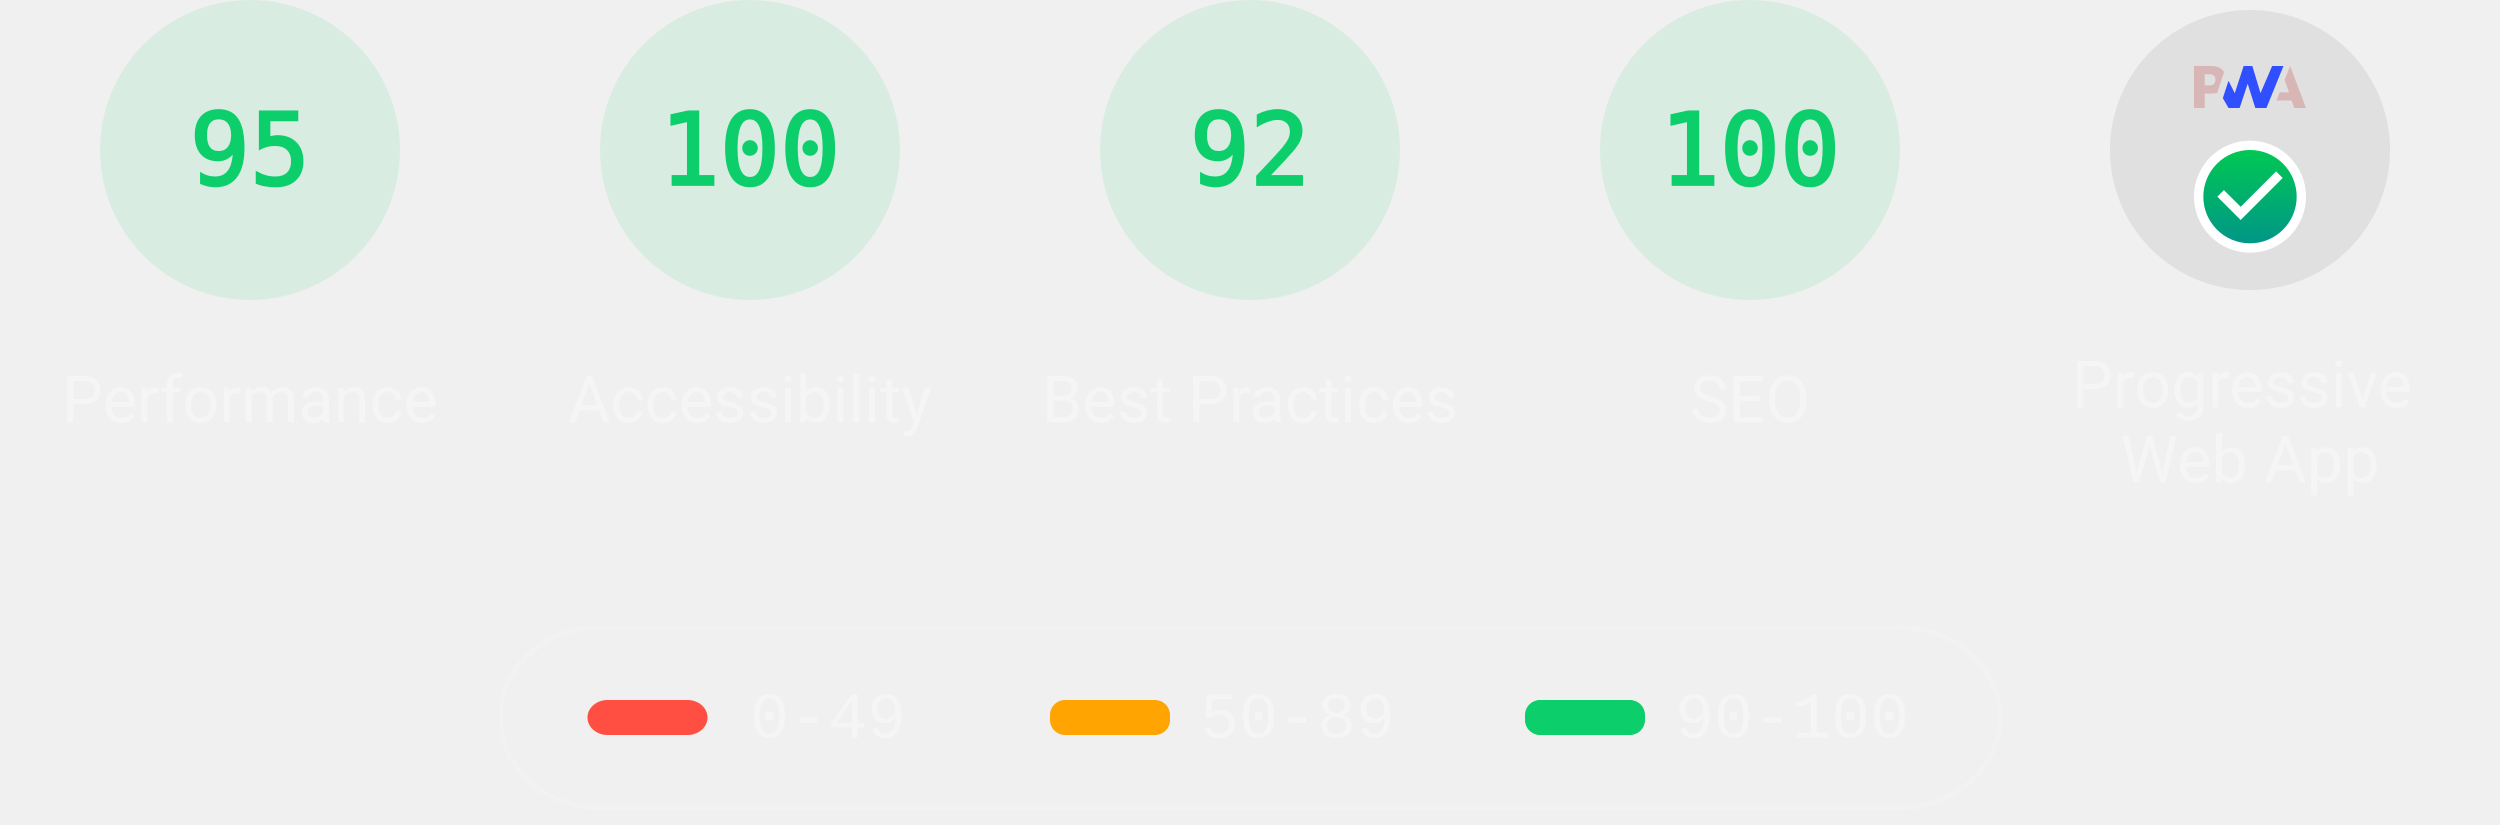
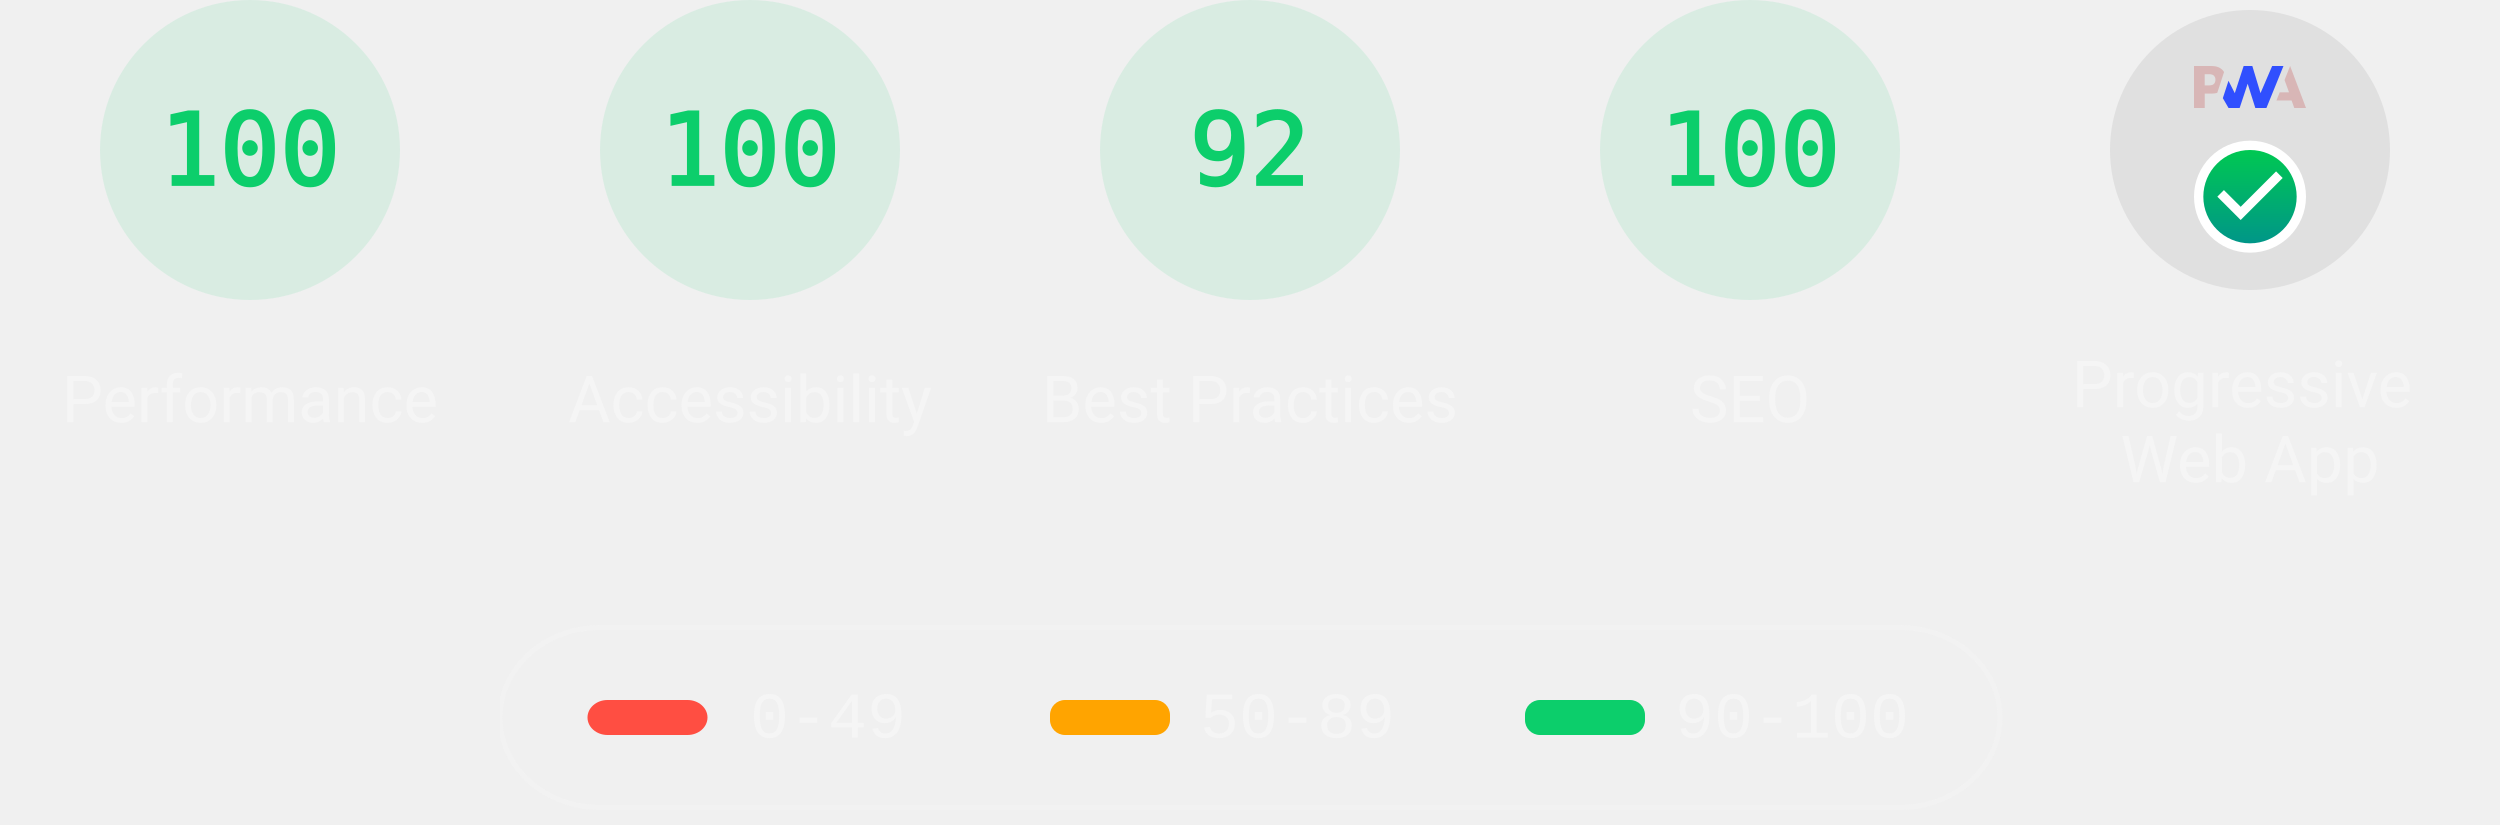
<svg xmlns="http://www.w3.org/2000/svg" class="theme--dark" fill="none" width="1000" height="330">
  <style>
			.gauge-base {
				opacity: 0.1
			}

			.gauge-arc {
				fill: none;
				animation-delay: 250ms;
				stroke-linecap: round;
				transform: rotate(-90deg);
				transform-origin: 100px 60px;
				animation: load-gauge 1s ease forwards
			}

			.guage-text {
				font-size: 40px;
				font-family: monospace;
				text-align: center
			}

			.guage-red {
				color: #ff4e42;
				fill: #ff4e42;
				stroke: #ff4e42
			}
			.guage-orange {
				color: #ffa400;
				fill: #ffa400;
				stroke: #ffa400
			}
			.guage-green {
				color: #0cce6b;
				fill: #0cce6b;
				stroke: #0cce6b
			}
			.theme--agnostic .guage-undefined {
				color: #5c5c5c;
				fill: #5c5c5c;
				stroke: #5c5c5c
			}
			.theme--light .guage-undefined {
				color: #1e1e1e;
				fill: #1e1e1e;
				stroke: #1e1e1e
			}
			.theme--dark .guage-undefined {
				color: #f5f5f5;
				fill: #f5f5f5;
				stroke: #f5f5f5
			}

			.guage-title {
				stroke: none;
				font-size: 26px;
				line-height: 26px;
				font-family: Roboto, Halvetica, Arial, sans-serif
			}
			.metric.guage-title {
				font-family: 'Courier New', Courier, monospace
			}
			.theme--agnostic .guage-title {
				color: #737373;
				fill: #737373
			}
			.theme--light .guage-title {
				color: #212121;
				fill: #212121
			}
			.theme--dark .guage-title {
				color: #f5f5f5;
				fill: #f5f5f5
			}

			@keyframes load-gauge {
				from {
					stroke-dasharray: 0 352.858
				}
			}
			.lh-gauge--pwa__disc {
				fill: #e0e0e0
			}
			.lh-gauge--pwa__logo {
				position: relative;
				fill: #b0b0b0
			}
			.lh-gauge--pwa__invisible {
				display: none
			}
			.lh-gauge--pwa__visible {
				display: inline
			}
			.guage-invisible {
				display: none
			}
			.lh-gauge--pwa__logo--primary-color {
				fill: #304ffe
			}
			.theme--agnostic .lh-gauge--pwa__logo--secondary-color {
				fill: #787878
			}
			.theme--light .lh-gauge--pwa__logo--secondary-color {
				fill: #3d3d3d
			}
			.theme--dark .lh-gauge--pwa__logo--secondary-color {
				fill: #d8b6b6
			}
			.theme--light #svg_2 {
				stroke: #00000022
			}
			.theme--agnostic #svg_2 {
				stroke: #616161
			}
			.theme--light #svg_2 {
				stroke: #00000022
			}
			.theme--dark #svg_2 {
				stroke: #f5f5f566
			}
		</style>
  <svg class="guage-div guage-perf guage-green" viewBox="0 0 200 200" width="200" height="200" x="0" y="0">
    <circle class="gauge-base" r="56" cx="100" cy="60" stroke-width="8" />
-     <circle class="gauge-arc guage-arc-1" r="56" cx="100" cy="60" stroke-width="8" style="stroke-dasharray: 334.265, 351.858;" />
-     <text class="guage-text" x="100px" y="60px" alignment-baseline="central" dominant-baseline="central" text-anchor="middle">95</text>
+     <circle class="gauge-arc guage-arc-1" r="56" cx="100" cy="60" stroke-width="8" style="stroke-dasharray: 351.858, 351.858;" />
+     <text class="guage-text" x="100px" y="60px" alignment-baseline="central" dominant-baseline="central" text-anchor="middle">100</text>
    <text class="guage-title" x="100px" y="160px" alignment-baseline="central" dominant-baseline="central" text-anchor="middle">Performance</text>
  </svg>,<svg class="guage-div guage-perf guage-green" viewBox="0 0 200 200" width="200" height="200" x="200" y="0">
    <circle class="gauge-base" r="56" cx="100" cy="60" stroke-width="8" />
    <circle class="gauge-arc guage-arc-1" r="56" cx="100" cy="60" stroke-width="8" style="stroke-dasharray: 351.858, 351.858;" />
    <text class="guage-text" x="100px" y="60px" alignment-baseline="central" dominant-baseline="central" text-anchor="middle">100</text>
    <text class="guage-title" x="100px" y="160px" alignment-baseline="central" dominant-baseline="central" text-anchor="middle">Accessibility</text>
  </svg>,<svg class="guage-div guage-perf guage-green" viewBox="0 0 200 200" width="200" height="200" x="400" y="0">
    <circle class="gauge-base" r="56" cx="100" cy="60" stroke-width="8" />
    <circle class="gauge-arc guage-arc-1" r="56" cx="100" cy="60" stroke-width="8" style="stroke-dasharray: 323.709, 351.858;" />
    <text class="guage-text" x="100px" y="60px" alignment-baseline="central" dominant-baseline="central" text-anchor="middle">92</text>
    <text class="guage-title" x="100px" y="160px" alignment-baseline="central" dominant-baseline="central" text-anchor="middle">Best Practices</text>
  </svg>,<svg class="guage-div guage-perf guage-green" viewBox="0 0 200 200" width="200" height="200" x="600" y="0">
    <circle class="gauge-base" r="56" cx="100" cy="60" stroke-width="8" />
    <circle class="gauge-arc guage-arc-1" r="56" cx="100" cy="60" stroke-width="8" style="stroke-dasharray: 351.858, 351.858;" />
    <text class="guage-text" x="100px" y="60px" alignment-baseline="central" dominant-baseline="central" text-anchor="middle">100</text>
    <text class="guage-title" x="100px" y="160px" alignment-baseline="central" dominant-baseline="central" text-anchor="middle">SEO</text>
  </svg>,<svg class="guage-div guage-pwa" viewBox="0 0 200 200" width="200" height="200" x="800" y="0">
    <svg viewBox="0 0 60 60" width="112" height="112" x="44" y="4">
      <defs>
        <linearGradient id="lh-gauge--pwa__check-circle__gradient-0" x1="50%" y1="0%" x2="50%" y2="100%">
          <stop stop-color="#00C852" offset="0%" />
          <stop stop-color="#009688" offset="100%" />
        </linearGradient>
        <linearGradient id="lh-gauge--pwa__installable__shadow-gradient-0" x1="76.056%" x2="24.111%" y1="82.995%" y2="24.735%">
          <stop stop-color="#A5D6A7" offset="0%" />
          <stop stop-color="#80CBC4" offset="100%" />
        </linearGradient>
        <linearGradient id="lh-gauge--pwa__fast-reliable__shadow-gradient-0" x1="76.056%" y1="82.995%" x2="25.678%" y2="26.493%">
          <stop stop-color="#64B5F6" offset="0%" />
          <stop stop-color="#2979FF" offset="100%" />
        </linearGradient>
        <g id="lh-gauge--pwa__fast-reliable-badge-0">
          <circle fill="#FFFFFF" cx="10" cy="10" r="10" />
          <path fill="#304FFE" d="M10 3.58l5.25 2.34v3.5c0 3.23-2.24 6.26-5.25 7-3.01-.74-5.25-3.77-5.25-7v-3.5L10 3.58zm-.47 10.74l2.76-4.83.03-.07c.04-.08 0-.24-.22-.24h-1.64l.47-3.26h-.47l-2.7 4.77c-.02.01.05-.1-.04.05-.09.16-.1.31.18.31h1.63l-.47 3.27h.47z" />
        </g>
        <g id="lh-gauge--pwa__installable-badge-0">
          <circle fill="#FFFFFF" cx="10" cy="10" r="10" />
          <path fill="#009688" d="M10 4.167A5.835 5.835 0 0 0 4.167 10 5.835 5.835 0 0 0 10 15.833 5.835 5.835 0 0 0 15.833 10 5.835 5.835 0 0 0 10 4.167zm2.917 6.416h-2.334v2.334H9.417v-2.334H7.083V9.417h2.334V7.083h1.166v2.334h2.334v1.166z" />
        </g>
      </defs>
      <g stroke="none" fill-rule="nonzero">
        <circle class="lh-gauge--pwa__disc" cx="30" cy="30" r="30" />
        <g class="lh-gauge--pwa__logo">
          <path class="lh-gauge--pwa__logo--secondary-color" d="M35.66 19.39l.7-1.75h2L37.4 15 38.6 12l3.4 9h-2.51l-.58-1.61z" />
          <path class="lh-gauge--pwa__logo--primary-color" d="M33.52 21l3.65-9h-2.42l-2.5 5.82L30.5 12h-1.86l-1.9 5.82-1.35-2.65-1.21 3.72L25.4 21h2.38l1.72-5.2 1.64 5.2z" />
          <path class="lh-gauge--pwa__logo--secondary-color" fill-rule="nonzero" d="M20.3 17.91h1.48c.45 0 .85-.05 1.2-.15l.39-1.18 1.07-3.3a2.64 2.64 0 0 0-.28-.37c-.55-.6-1.36-.91-2.42-.91H18v9h2.3V17.9zm1.96-3.84c.22.22.33.5.33.87 0 .36-.1.65-.29.87-.2.23-.59.35-1.15.35h-.86v-2.41h.87c.52 0 .89.1 1.1.32z" />
        </g>
        <rect class="lh-gauge--pwa__component lh-gauge--pwa__na-line lh-gauge--pwa__invisible" fill="#FFFFFF" x="20" y="32" width="20" height="4" rx="2" />
        <g class="lh-gauge--pwa__component lh-gauge--pwa__fast-reliable-badge lh-gauge--pwa__invisible" transform="translate(20, 29)">
          <path fill="url(#lh-gauge--pwa__fast-reliable__shadow-gradient-0)" d="M33.63 19.49A30 30 0 0 1 16.2 30.36L3 17.14 17.14 3l16.49 16.49z" />
          <use href="#lh-gauge--pwa__fast-reliable-badge-0" />
        </g>
        <g class="lh-gauge--pwa__component lh-gauge--pwa__installable-badge lh-gauge--pwa__invisible" transform="translate(20, 29)">
          <path fill="url(#lh-gauge--pwa__installable__shadow-gradient-0)" d="M33.629 19.487c-4.272 5.453-10.391 9.39-17.415 10.869L3 17.142 17.142 3 33.63 19.487z" />
          <use href="#lh-gauge--pwa__installable-badge-0" />
        </g>
        <g class="lh-gauge--pwa__component lh-gauge--pwa__fast-reliable-installable-badges lh-gauge--pwa__invisible">
          <g transform="translate(8, 29)">
            <path fill="url(#lh-gauge--pwa__fast-reliable__shadow-gradient-0)" d="M16.321 30.463L3 17.143 17.142 3l22.365 22.365A29.864 29.864 0 0 1 22 31c-1.942 0-3.84-.184-5.679-.537z" />
            <use href="#lh-gauge--pwa__fast-reliable-badge-0" />
          </g>
          <g transform="translate(32, 29)">
            <path fill="url(#lh-gauge--pwa__installable__shadow-gradient-0)" d="M25.982 11.84a30.107 30.107 0 0 1-13.08 15.203L3 17.143 17.142 3l8.84 8.84z" />
            <use href="#lh-gauge--pwa__installable-badge-0" />
          </g>
        </g>
        <g class="lh-gauge--pwa__component lh-gauge--pwa__check-circle lh-gauge--pwa__visible" transform="translate(18, 28)">
          <circle fill="#FFFFFF" cx="12" cy="12" r="12" />
          <path fill="url(#lh-gauge--pwa__check-circle__gradient-0)" d="M12 2a10 10 0 1 0 0 20 10 10 0 0 0 0-20zm-2 15l-5-5 1.41-1.41L10 14.17l7.59-7.59L19 8l-9 9z" />
        </g>
      </g>
    </svg>
    <text class="guage-title" y="160px" alignment-baseline="central" dominant-baseline="central" text-anchor="middle">
      <tspan x="100px" dy="-6px">Progressive</tspan>
      <tspan x="100px" dy="30px">Web App</tspan>
    </text>
  </svg>
  <svg width="604" height="76" x="200" y="250">
    <g>
      <rect fill="none" id="canvas_background" height="80" width="604" y="-1" x="-1" />
      <g display="none" overflow="visible" y="0" x="0" height="100%" width="100%" id="canvasGrid">
        <rect fill="url(#gridpattern)" stroke-width="0" y="0" x="0" height="100%" width="100%" />
      </g>
    </g>
    <g>
      <rect fill-opacity="0" stroke-width="2" rx="40" id="svg_2" height="72" width="600" y="1" x="0" fill="#000000" />
      <rect stroke="#000" rx="8" id="svg_3" height="14" width="48" y="30" x="35" stroke-opacity="null" stroke-width="0" fill="#ff4e42" />
      <rect stroke="#000" rx="6" id="svg_4" height="14" width="48" y="30" x="220" stroke-opacity="null" stroke-width="0" fill="#ffa400" />
      <rect stroke="#000" rx="6" id="svg_5" height="14" width="48" y="30" x="410" stroke-opacity="null" stroke-width="0" fill="#0cce6b" />
      <text class="metric guage-title" xml:space="preserve" text-anchor="start" font-size="26" id="svg_6" y="45" x="100" stroke-opacity="null" stroke-width="0" stroke="#000">0-49</text>
      <text class="metric guage-title" xml:space="preserve" text-anchor="start" font-size="26" id="svg_7" y="45" x="280" stroke-opacity="null" stroke-width="0" stroke="#000">50-89</text>
      <text class="metric guage-title" xml:space="preserve" text-anchor="start" font-size="26" id="svg_8" y="45" x="470" stroke-opacity="null" stroke-width="0" stroke="#000">90-100</text>
    </g>
  </svg>
</svg>
